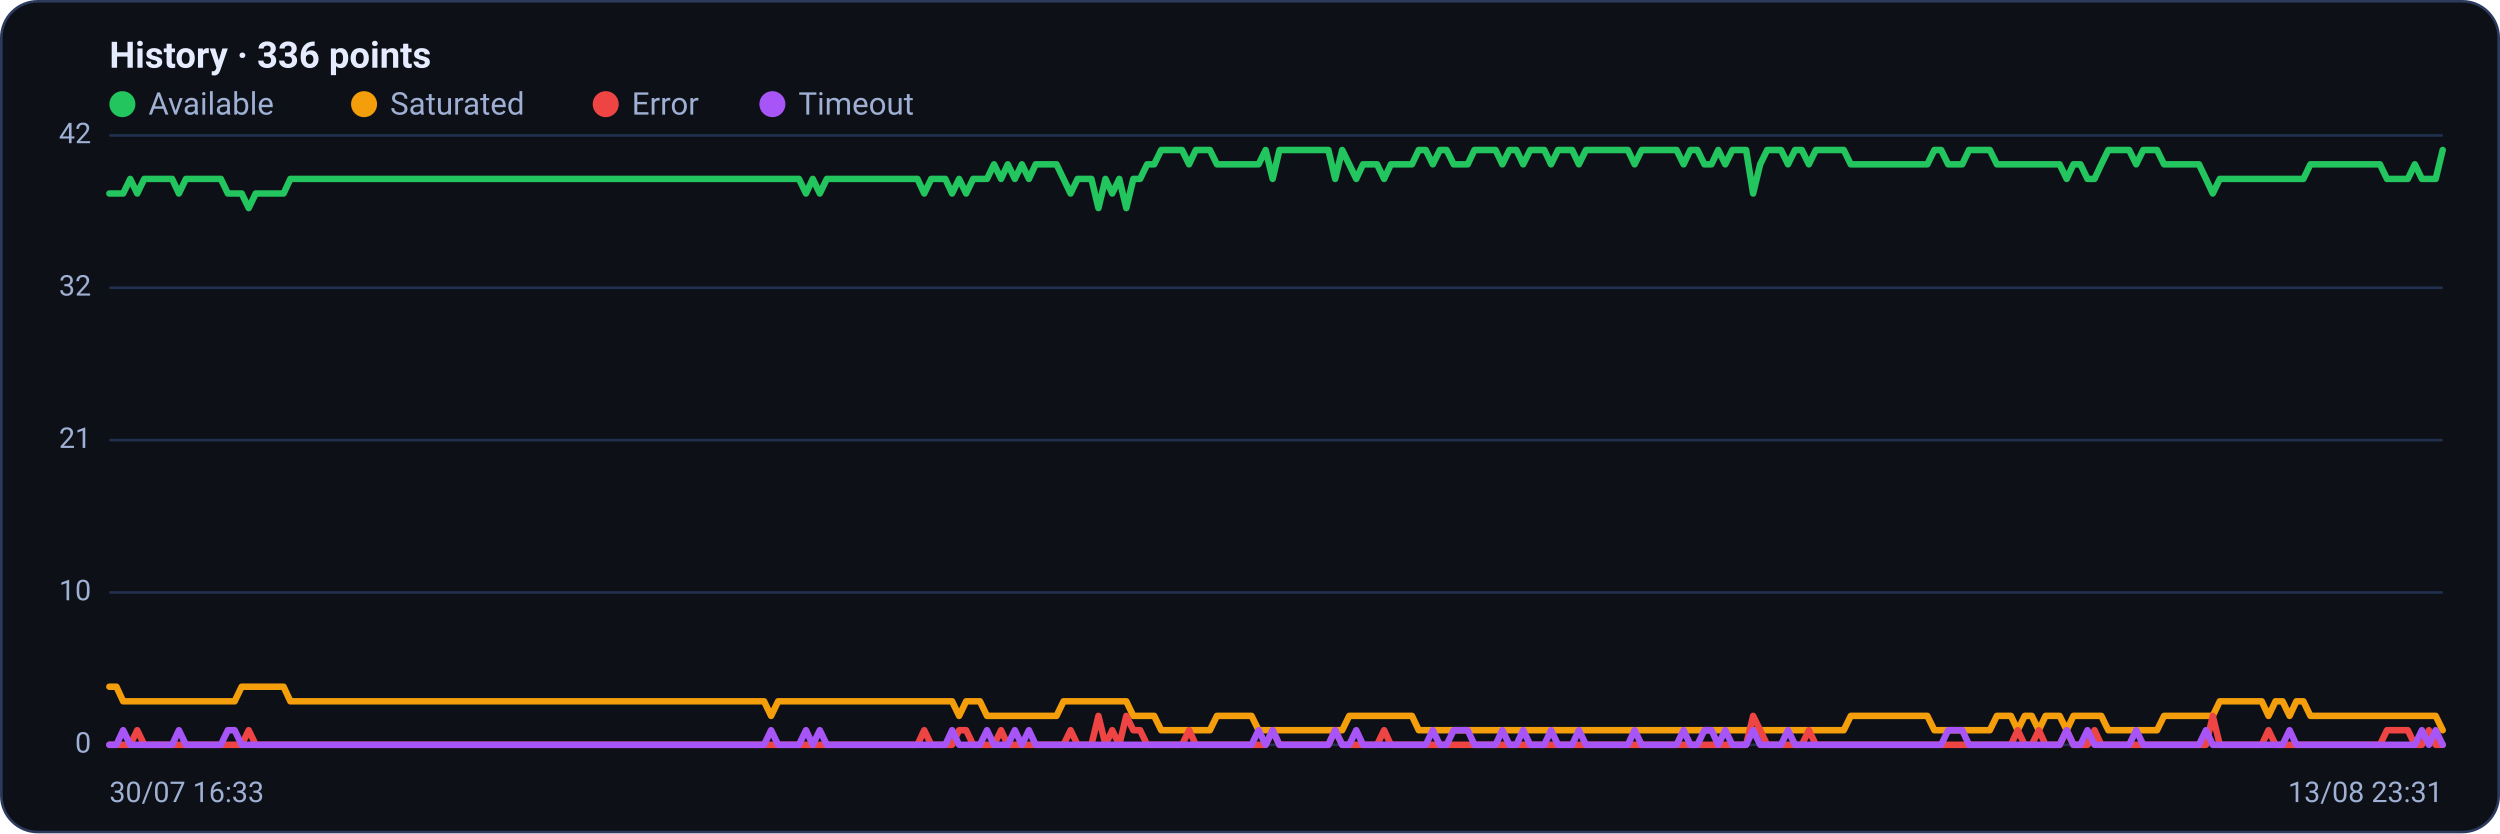
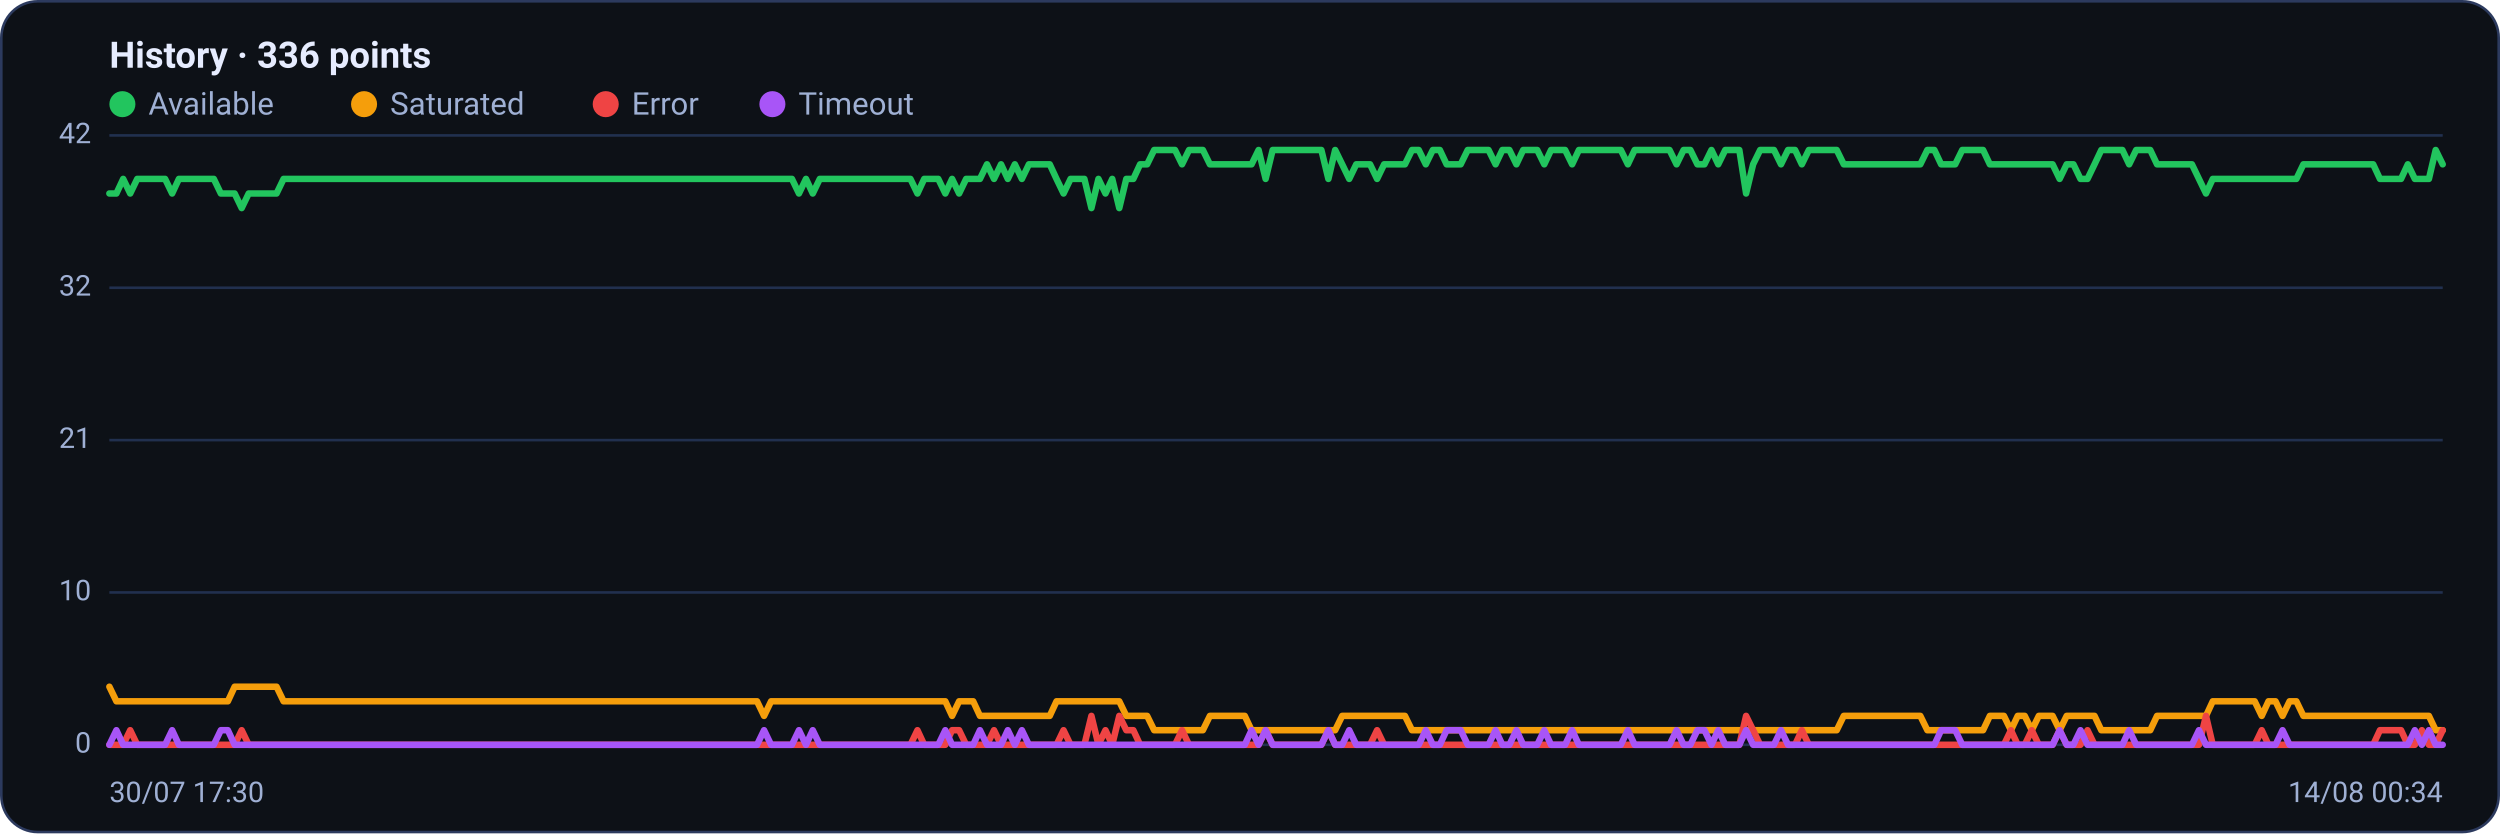
<svg xmlns="http://www.w3.org/2000/svg" viewBox="0 0 960 320" width="960" height="320" font-family="Segoe UI, system-ui, -apple-system, Roboto, Helvetica, Arial, sans-serif" role="img" aria-label="Availability history per region">
  <rect x="0.5" y="0.5" width="959" height="319" rx="14" fill="#0d1117" stroke="#2c3a5e" />
  <text x="42" y="26" font-size="14" font-weight="600" fill="#e6ecff">History · 336 points</text>
  <circle cx="47" cy="40" r="5" fill="#22c55e" />
  <text x="57" y="44" font-size="12" fill="#9fb0d4">Available</text>
  <circle cx="139.8" cy="40" r="5" fill="#f59e0b" />
  <text x="149.8" y="44" font-size="12" fill="#9fb0d4">Saturated</text>
  <circle cx="232.6" cy="40" r="5" fill="#ef4444" />
  <text x="242.6" y="44" font-size="12" fill="#9fb0d4">Error</text>
  <circle cx="296.6" cy="40" r="5" fill="#a855f7" />
  <text x="306.6" y="44" font-size="12" fill="#9fb0d4">Timeout</text>
  <line x1="42" y1="286.0" x2="938" y2="286.0" stroke="#21304f" stroke-width="1" />
  <text x="35" y="289.0" text-anchor="end" font-size="11" fill="#9fb0d4">0</text>
  <line x1="42" y1="227.5" x2="938" y2="227.5" stroke="#21304f" stroke-width="1" />
  <text x="35" y="230.5" text-anchor="end" font-size="11" fill="#9fb0d4">10</text>
  <line x1="42" y1="169.0" x2="938" y2="169.0" stroke="#21304f" stroke-width="1" />
  <text x="35" y="172.0" text-anchor="end" font-size="11" fill="#9fb0d4">21</text>
  <line x1="42" y1="110.5" x2="938" y2="110.5" stroke="#21304f" stroke-width="1" />
  <text x="35" y="113.5" text-anchor="end" font-size="11" fill="#9fb0d4">32</text>
  <line x1="42" y1="52.0" x2="938" y2="52.0" stroke="#21304f" stroke-width="1" />
  <text x="35" y="55.0" text-anchor="end" font-size="11" fill="#9fb0d4">42</text>
-   <polyline fill="none" stroke="#22c55e" stroke-width="2.5" stroke-linejoin="round" stroke-linecap="round" points="42.0,74.3 44.7,74.3 47.3,74.3 50.0,68.7 52.7,74.3 55.4,68.7 58.0,68.7 60.7,68.7 63.4,68.7 66.1,68.7 68.7,74.3 71.4,68.7 74.1,68.7 76.8,68.7 79.4,68.7 82.1,68.7 84.8,68.7 87.5,74.3 90.1,74.3 92.8,74.3 95.5,79.9 98.2,74.3 100.8,74.3 103.5,74.3 106.2,74.3 108.9,74.3 111.5,68.7 114.2,68.7 116.9,68.7 119.6,68.7 122.2,68.7 124.9,68.7 127.6,68.7 130.3,68.7 132.9,68.7 135.6,68.7 138.3,68.7 141.0,68.7 143.6,68.7 146.3,68.7 149.0,68.7 151.7,68.7 154.3,68.7 157.0,68.7 159.7,68.7 162.4,68.7 165.0,68.7 167.7,68.7 170.4,68.7 173.1,68.7 175.7,68.7 178.4,68.7 181.1,68.7 183.8,68.7 186.4,68.7 189.1,68.7 191.8,68.7 194.5,68.7 197.1,68.7 199.8,68.7 202.5,68.7 205.2,68.7 207.8,68.7 210.5,68.7 213.2,68.7 215.9,68.7 218.5,68.7 221.2,68.7 223.9,68.7 226.5,68.7 229.2,68.7 231.9,68.7 234.6,68.7 237.2,68.7 239.9,68.7 242.6,68.7 245.3,68.7 247.9,68.7 250.6,68.7 253.3,68.7 256.0,68.7 258.6,68.7 261.3,68.7 264.0,68.7 266.7,68.7 269.3,68.7 272.0,68.7 274.7,68.7 277.4,68.7 280.0,68.7 282.7,68.7 285.4,68.7 288.1,68.7 290.7,68.7 293.4,68.7 296.1,68.7 298.8,68.7 301.4,68.7 304.1,68.7 306.8,68.7 309.5,74.3 312.1,68.7 314.8,74.3 317.5,68.7 320.2,68.7 322.8,68.7 325.5,68.7 328.2,68.7 330.9,68.7 333.5,68.7 336.2,68.7 338.9,68.7 341.6,68.7 344.2,68.7 346.9,68.7 349.6,68.7 352.3,68.7 354.9,74.3 357.6,68.7 360.3,68.7 363.0,68.7 365.6,74.3 368.3,68.7 371.0,74.3 373.7,68.7 376.3,68.7 379.0,68.7 381.7,63.1 384.4,68.7 387.0,63.1 389.7,68.7 392.4,63.1 395.1,68.7 397.7,63.1 400.4,63.1 403.1,63.1 405.7,63.1 408.4,68.7 411.1,74.3 413.8,68.7 416.4,68.7 419.1,68.7 421.8,79.9 424.5,68.7 427.1,74.3 429.8,68.7 432.5,79.9 435.2,68.7 437.8,68.7 440.5,63.1 443.2,63.1 445.9,57.6 448.5,57.6 451.2,57.6 453.9,57.6 456.6,63.1 459.2,57.6 461.9,57.6 464.6,57.6 467.3,63.1 469.9,63.1 472.6,63.1 475.3,63.1 478.0,63.1 480.6,63.1 483.3,63.1 486.0,57.6 488.7,68.7 491.3,57.6 494.0,57.6 496.7,57.6 499.4,57.6 502.0,57.6 504.7,57.6 507.4,57.6 510.1,57.6 512.7,68.7 515.4,57.6 518.1,63.1 520.8,68.7 523.4,63.1 526.1,63.1 528.8,63.1 531.5,68.7 534.1,63.1 536.8,63.1 539.5,63.1 542.2,63.1 544.8,57.6 547.5,57.6 550.2,63.1 552.9,57.6 555.5,57.6 558.2,63.1 560.9,63.1 563.6,63.1 566.2,57.6 568.9,57.6 571.6,57.6 574.3,57.6 576.9,63.1 579.6,57.6 582.3,57.6 584.9,63.1 587.6,57.6 590.3,57.6 593.0,57.6 595.6,63.1 598.3,57.6 601.0,57.6 603.7,57.6 606.3,63.1 609.0,57.6 611.7,57.6 614.4,57.6 617.0,57.6 619.7,57.6 622.4,57.6 625.1,57.6 627.7,63.1 630.4,57.6 633.1,57.6 635.8,57.6 638.4,57.6 641.1,57.6 643.8,57.6 646.5,63.1 649.1,57.6 651.8,57.6 654.5,63.1 657.2,63.1 659.8,57.6 662.5,63.1 665.2,57.6 667.9,57.6 670.5,57.6 673.2,74.3 675.9,63.1 678.6,57.6 681.2,57.6 683.9,57.6 686.6,63.1 689.3,57.6 691.9,57.6 694.6,63.1 697.3,57.6 700.0,57.6 702.6,57.6 705.3,57.6 708.0,57.6 710.7,63.1 713.3,63.1 716.0,63.1 718.7,63.1 721.4,63.1 724.0,63.1 726.7,63.1 729.4,63.1 732.1,63.1 734.7,63.1 737.4,63.1 740.1,63.1 742.8,57.6 745.4,57.6 748.1,63.1 750.8,63.1 753.5,63.1 756.1,57.6 758.8,57.6 761.5,57.6 764.1,57.6 766.8,63.1 769.5,63.1 772.2,63.1 774.8,63.1 777.5,63.1 780.2,63.1 782.9,63.1 785.5,63.1 788.2,63.1 790.9,63.1 793.6,68.7 796.2,63.1 798.9,63.1 801.6,68.7 804.3,68.7 806.9,63.1 809.6,57.6 812.3,57.6 815.0,57.6 817.6,57.6 820.3,63.1 823.0,57.6 825.7,57.6 828.3,57.6 831.0,63.1 833.7,63.1 836.4,63.1 839.0,63.1 841.7,63.1 844.4,63.1 847.1,68.7 849.7,74.3 852.4,68.7 855.1,68.7 857.8,68.7 860.4,68.7 863.1,68.7 865.8,68.7 868.5,68.7 871.1,68.7 873.8,68.7 876.5,68.7 879.2,68.7 881.8,68.7 884.5,68.7 887.2,63.1 889.9,63.1 892.5,63.1 895.2,63.1 897.9,63.1 900.6,63.1 903.2,63.1 905.9,63.1 908.6,63.1 911.3,63.1 913.9,63.1 916.6,68.7 919.3,68.7 922.0,68.7 924.6,68.7 927.3,63.1 930.0,68.7 932.7,68.7 935.3,68.7 938.0,57.6" />
-   <polyline fill="none" stroke="#f59e0b" stroke-width="2.5" stroke-linejoin="round" stroke-linecap="round" points="42.0,263.7 44.7,263.7 47.3,269.3 50.0,269.3 52.7,269.3 55.4,269.3 58.0,269.3 60.7,269.3 63.4,269.3 66.1,269.3 68.7,269.3 71.4,269.3 74.1,269.3 76.8,269.3 79.4,269.3 82.1,269.3 84.8,269.3 87.5,269.3 90.1,269.3 92.8,263.7 95.5,263.7 98.2,263.7 100.8,263.7 103.5,263.7 106.2,263.7 108.9,263.7 111.5,269.3 114.2,269.3 116.9,269.3 119.6,269.3 122.2,269.3 124.9,269.3 127.6,269.3 130.3,269.3 132.9,269.3 135.6,269.3 138.3,269.3 141.0,269.3 143.6,269.3 146.3,269.3 149.0,269.3 151.7,269.3 154.3,269.3 157.0,269.3 159.7,269.3 162.4,269.3 165.0,269.3 167.7,269.3 170.4,269.3 173.1,269.3 175.7,269.3 178.4,269.3 181.1,269.3 183.8,269.3 186.4,269.3 189.1,269.3 191.8,269.3 194.5,269.3 197.1,269.3 199.8,269.3 202.5,269.3 205.2,269.3 207.8,269.3 210.5,269.3 213.2,269.3 215.9,269.3 218.5,269.3 221.2,269.3 223.9,269.3 226.5,269.3 229.2,269.3 231.9,269.3 234.6,269.3 237.2,269.3 239.9,269.3 242.6,269.3 245.3,269.3 247.9,269.3 250.6,269.3 253.3,269.3 256.0,269.3 258.6,269.3 261.3,269.3 264.0,269.3 266.7,269.3 269.3,269.3 272.0,269.3 274.7,269.3 277.4,269.3 280.0,269.3 282.7,269.3 285.4,269.3 288.1,269.3 290.7,269.3 293.4,269.3 296.1,274.9 298.8,269.3 301.4,269.3 304.1,269.3 306.8,269.3 309.5,269.3 312.1,269.3 314.8,269.3 317.5,269.3 320.2,269.3 322.8,269.3 325.5,269.3 328.2,269.3 330.9,269.3 333.5,269.3 336.2,269.3 338.9,269.3 341.6,269.3 344.2,269.3 346.9,269.3 349.6,269.3 352.3,269.3 354.9,269.3 357.6,269.3 360.3,269.3 363.0,269.3 365.6,269.3 368.3,274.9 371.0,269.3 373.7,269.3 376.3,269.3 379.0,274.9 381.7,274.9 384.4,274.9 387.0,274.9 389.7,274.9 392.4,274.9 395.1,274.9 397.7,274.9 400.4,274.9 403.1,274.9 405.7,274.9 408.4,269.3 411.1,269.3 413.8,269.3 416.4,269.3 419.1,269.3 421.8,269.3 424.5,269.3 427.1,269.3 429.8,269.3 432.5,269.3 435.2,274.9 437.8,274.9 440.5,274.9 443.2,274.9 445.9,280.4 448.5,280.4 451.2,280.4 453.9,280.4 456.6,280.4 459.2,280.4 461.9,280.4 464.6,280.4 467.3,274.9 469.9,274.9 472.6,274.9 475.3,274.9 478.0,274.9 480.6,274.9 483.3,280.4 486.0,280.4 488.7,280.4 491.3,280.4 494.0,280.4 496.7,280.4 499.4,280.4 502.0,280.4 504.7,280.4 507.4,280.4 510.1,280.4 512.7,280.4 515.4,280.4 518.1,274.9 520.8,274.9 523.4,274.9 526.1,274.9 528.8,274.9 531.5,274.9 534.1,274.9 536.8,274.9 539.5,274.9 542.2,274.9 544.8,280.4 547.5,280.4 550.2,280.4 552.9,280.4 555.5,280.4 558.2,280.4 560.9,280.4 563.6,280.4 566.2,280.4 568.9,280.4 571.6,280.4 574.3,280.4 576.9,280.4 579.6,280.4 582.3,280.4 584.9,280.4 587.6,280.4 590.3,280.4 593.0,280.4 595.6,280.4 598.3,280.4 601.0,280.4 603.7,280.4 606.3,280.4 609.0,280.4 611.7,280.4 614.4,280.4 617.0,280.4 619.7,280.4 622.4,280.4 625.1,280.4 627.7,280.4 630.4,280.4 633.1,280.4 635.8,280.4 638.4,280.4 641.1,280.4 643.8,280.4 646.5,280.4 649.1,280.4 651.8,280.4 654.5,280.4 657.2,280.4 659.8,280.4 662.5,280.4 665.2,280.4 667.9,280.4 670.5,280.4 673.2,280.4 675.9,280.4 678.6,280.4 681.2,280.4 683.9,280.4 686.6,280.4 689.3,280.4 691.9,280.4 694.6,280.4 697.3,280.4 700.0,280.4 702.6,280.4 705.3,280.4 708.0,280.4 710.7,274.9 713.3,274.9 716.0,274.9 718.7,274.9 721.4,274.9 724.0,274.9 726.7,274.9 729.4,274.9 732.1,274.9 734.7,274.9 737.4,274.9 740.1,274.9 742.8,280.4 745.4,280.4 748.1,280.4 750.8,280.4 753.5,280.4 756.1,280.4 758.8,280.4 761.5,280.4 764.1,280.4 766.8,274.9 769.5,274.9 772.2,274.9 774.8,280.4 777.5,274.9 780.2,274.9 782.9,280.4 785.5,274.9 788.2,274.9 790.9,274.9 793.6,280.4 796.2,274.9 798.9,274.9 801.6,274.9 804.3,274.9 806.9,274.9 809.6,280.4 812.3,280.4 815.0,280.4 817.6,280.4 820.3,280.4 823.0,280.4 825.7,280.4 828.3,280.4 831.0,274.9 833.7,274.9 836.4,274.9 839.0,274.9 841.7,274.9 844.4,274.9 847.1,274.9 849.7,274.9 852.4,269.3 855.1,269.3 857.8,269.3 860.4,269.3 863.1,269.3 865.8,269.3 868.5,269.3 871.1,274.9 873.8,269.3 876.5,269.3 879.2,274.9 881.8,269.3 884.5,269.3 887.2,274.9 889.9,274.9 892.5,274.9 895.2,274.9 897.9,274.9 900.6,274.9 903.2,274.9 905.9,274.9 908.6,274.9 911.3,274.9 913.9,274.9 916.6,274.9 919.3,274.9 922.0,274.9 924.6,274.9 927.3,274.9 930.0,274.9 932.7,274.9 935.3,274.9 938.0,280.4" />
-   <polyline fill="none" stroke="#ef4444" stroke-width="2.5" stroke-linejoin="round" stroke-linecap="round" points="42.0,286.0 44.7,286.0 47.3,286.0 50.0,286.0 52.7,280.4 55.4,286.0 58.0,286.0 60.7,286.0 63.4,286.0 66.1,286.0 68.7,286.0 71.4,286.0 74.1,286.0 76.8,286.0 79.4,286.0 82.1,286.0 84.8,286.0 87.5,286.0 90.1,286.0 92.8,286.0 95.5,280.4 98.2,286.0 100.8,286.0 103.5,286.0 106.2,286.0 108.9,286.0 111.5,286.0 114.2,286.0 116.9,286.0 119.6,286.0 122.2,286.0 124.9,286.0 127.6,286.0 130.3,286.0 132.9,286.0 135.6,286.0 138.3,286.0 141.0,286.0 143.6,286.0 146.3,286.0 149.0,286.0 151.7,286.0 154.3,286.0 157.0,286.0 159.7,286.0 162.4,286.0 165.0,286.0 167.7,286.0 170.4,286.0 173.1,286.0 175.7,286.0 178.4,286.0 181.1,286.0 183.8,286.0 186.4,286.0 189.1,286.0 191.8,286.0 194.5,286.0 197.1,286.0 199.8,286.0 202.5,286.0 205.2,286.0 207.8,286.0 210.5,286.0 213.2,286.0 215.9,286.0 218.5,286.0 221.2,286.0 223.9,286.0 226.5,286.0 229.2,286.0 231.9,286.0 234.6,286.0 237.2,286.0 239.9,286.0 242.6,286.0 245.3,286.0 247.9,286.0 250.6,286.0 253.3,286.0 256.0,286.0 258.6,286.0 261.3,286.0 264.0,286.0 266.7,286.0 269.3,286.0 272.0,286.0 274.7,286.0 277.4,286.0 280.0,286.0 282.7,286.0 285.4,286.0 288.1,286.0 290.7,286.0 293.4,286.0 296.1,286.0 298.8,286.0 301.4,286.0 304.1,286.0 306.8,286.0 309.5,286.0 312.1,286.0 314.8,286.0 317.5,286.0 320.2,286.0 322.8,286.0 325.5,286.0 328.2,286.0 330.9,286.0 333.5,286.0 336.2,286.0 338.9,286.0 341.6,286.0 344.2,286.0 346.9,286.0 349.6,286.0 352.3,286.0 354.9,280.4 357.6,286.0 360.3,286.0 363.0,286.0 365.6,286.0 368.3,280.4 371.0,280.4 373.7,286.0 376.3,286.0 379.0,286.0 381.7,286.0 384.4,280.4 387.0,286.0 389.7,286.0 392.4,286.0 395.1,286.0 397.7,286.0 400.4,286.0 403.1,286.0 405.7,286.0 408.4,286.0 411.1,280.4 413.8,286.0 416.4,286.0 419.1,286.0 421.8,274.9 424.5,286.0 427.1,280.4 429.8,286.0 432.5,274.9 435.2,280.4 437.8,280.4 440.5,286.0 443.2,286.0 445.9,286.0 448.5,286.0 451.2,286.0 453.9,286.0 456.6,280.4 459.2,286.0 461.9,286.0 464.6,286.0 467.3,286.0 469.9,286.0 472.6,286.0 475.3,286.0 478.0,286.0 480.6,286.0 483.3,286.0 486.0,286.0 488.7,280.4 491.3,286.0 494.0,286.0 496.7,286.0 499.4,286.0 502.0,286.0 504.7,286.0 507.4,286.0 510.1,286.0 512.7,280.4 515.4,286.0 518.1,286.0 520.8,286.0 523.4,286.0 526.1,286.0 528.8,286.0 531.5,280.4 534.1,286.0 536.8,286.0 539.5,286.0 542.2,286.0 544.8,286.0 547.5,286.0 550.2,286.0 552.9,286.0 555.5,286.0 558.2,286.0 560.9,286.0 563.6,286.0 566.2,286.0 568.9,286.0 571.6,286.0 574.3,286.0 576.9,286.0 579.6,286.0 582.3,286.0 584.9,286.0 587.6,286.0 590.3,286.0 593.0,286.0 595.6,286.0 598.3,286.0 601.0,286.0 603.7,286.0 606.3,286.0 609.0,286.0 611.7,286.0 614.4,286.0 617.0,286.0 619.7,286.0 622.4,286.0 625.1,286.0 627.7,286.0 630.4,286.0 633.1,286.0 635.8,286.0 638.4,286.0 641.1,286.0 643.8,286.0 646.5,286.0 649.1,286.0 651.8,286.0 654.5,286.0 657.2,286.0 659.8,286.0 662.5,286.0 665.2,286.0 667.9,286.0 670.5,286.0 673.2,274.9 675.9,280.4 678.6,286.0 681.2,286.0 683.9,286.0 686.6,286.0 689.3,286.0 691.9,286.0 694.6,280.4 697.3,286.0 700.0,286.0 702.6,286.0 705.3,286.0 708.0,286.0 710.7,286.0 713.3,286.0 716.0,286.0 718.7,286.0 721.4,286.0 724.0,286.0 726.7,286.0 729.4,286.0 732.1,286.0 734.7,286.0 737.4,286.0 740.1,286.0 742.8,286.0 745.4,286.0 748.1,286.0 750.8,286.0 753.5,286.0 756.1,286.0 758.8,286.0 761.5,286.0 764.1,286.0 766.8,286.0 769.5,286.0 772.2,286.0 774.8,280.4 777.5,286.0 780.2,286.0 782.9,280.4 785.5,286.0 788.2,286.0 790.9,286.0 793.6,280.4 796.2,286.0 798.9,286.0 801.6,286.0 804.3,280.4 806.9,286.0 809.6,286.0 812.3,286.0 815.0,286.0 817.6,286.0 820.3,286.0 823.0,286.0 825.7,286.0 828.3,286.0 831.0,286.0 833.7,286.0 836.4,286.0 839.0,286.0 841.7,286.0 844.4,286.0 847.1,286.0 849.7,274.9 852.4,286.0 855.1,286.0 857.8,286.0 860.4,286.0 863.1,286.0 865.8,286.0 868.5,286.0 871.1,280.4 873.8,286.0 876.5,286.0 879.2,286.0 881.8,286.0 884.5,286.0 887.2,286.0 889.9,286.0 892.5,286.0 895.2,286.0 897.9,286.0 900.6,286.0 903.2,286.0 905.9,286.0 908.6,286.0 911.3,286.0 913.9,286.0 916.6,280.4 919.3,280.4 922.0,280.4 924.6,280.4 927.3,286.0 930.0,286.0 932.7,280.4 935.3,286.0 938.0,286.0" />
-   <polyline fill="none" stroke="#a855f7" stroke-width="2.5" stroke-linejoin="round" stroke-linecap="round" points="42.0,286.0 44.7,286.0 47.3,280.4 50.0,286.0 52.7,286.0 55.4,286.0 58.0,286.0 60.7,286.0 63.4,286.0 66.1,286.0 68.7,280.4 71.4,286.0 74.1,286.0 76.8,286.0 79.4,286.0 82.1,286.0 84.8,286.0 87.5,280.4 90.1,280.4 92.8,286.0 95.5,286.0 98.2,286.0 100.8,286.0 103.5,286.0 106.2,286.0 108.9,286.0 111.5,286.0 114.2,286.0 116.9,286.0 119.6,286.0 122.2,286.0 124.9,286.0 127.6,286.0 130.3,286.0 132.9,286.0 135.6,286.0 138.3,286.0 141.0,286.0 143.6,286.0 146.3,286.0 149.0,286.0 151.7,286.0 154.3,286.0 157.0,286.0 159.7,286.0 162.4,286.0 165.0,286.0 167.7,286.0 170.4,286.0 173.1,286.0 175.7,286.0 178.4,286.0 181.1,286.0 183.8,286.0 186.4,286.0 189.1,286.0 191.8,286.0 194.5,286.0 197.1,286.0 199.8,286.0 202.5,286.0 205.2,286.0 207.8,286.0 210.5,286.0 213.2,286.0 215.9,286.0 218.5,286.0 221.2,286.0 223.9,286.0 226.5,286.0 229.2,286.0 231.9,286.0 234.6,286.0 237.2,286.0 239.9,286.0 242.6,286.0 245.3,286.0 247.9,286.0 250.6,286.0 253.3,286.0 256.0,286.0 258.6,286.0 261.3,286.0 264.0,286.0 266.7,286.0 269.3,286.0 272.0,286.0 274.7,286.0 277.4,286.0 280.0,286.0 282.7,286.0 285.4,286.0 288.1,286.0 290.7,286.0 293.4,286.0 296.1,280.4 298.8,286.0 301.4,286.0 304.1,286.0 306.8,286.0 309.5,280.4 312.1,286.0 314.8,280.4 317.5,286.0 320.2,286.0 322.8,286.0 325.5,286.0 328.2,286.0 330.9,286.0 333.5,286.0 336.2,286.0 338.9,286.0 341.6,286.0 344.2,286.0 346.9,286.0 349.6,286.0 352.3,286.0 354.9,286.0 357.6,286.0 360.3,286.0 363.0,286.0 365.6,280.4 368.3,286.0 371.0,286.0 373.7,286.0 376.3,286.0 379.0,280.4 381.7,286.0 384.4,286.0 387.0,286.0 389.7,280.4 392.4,286.0 395.1,280.4 397.7,286.0 400.4,286.0 403.1,286.0 405.7,286.0 408.4,286.0 411.1,286.0 413.8,286.0 416.4,286.0 419.1,286.0 421.8,286.0 424.5,286.0 427.1,286.0 429.8,286.0 432.5,286.0 435.2,286.0 437.8,286.0 440.5,286.0 443.2,286.0 445.9,286.0 448.5,286.0 451.2,286.0 453.9,286.0 456.6,286.0 459.2,286.0 461.9,286.0 464.6,286.0 467.3,286.0 469.9,286.0 472.6,286.0 475.3,286.0 478.0,286.0 480.6,286.0 483.3,280.4 486.0,286.0 488.7,280.4 491.3,286.0 494.0,286.0 496.7,286.0 499.4,286.0 502.0,286.0 504.7,286.0 507.4,286.0 510.1,286.0 512.7,280.4 515.4,286.0 518.1,286.0 520.8,280.4 523.4,286.0 526.1,286.0 528.8,286.0 531.5,286.0 534.1,286.0 536.8,286.0 539.5,286.0 542.2,286.0 544.8,286.0 547.5,286.0 550.2,280.4 552.9,286.0 555.5,286.0 558.2,280.4 560.9,280.4 563.6,280.4 566.2,286.0 568.9,286.0 571.6,286.0 574.3,286.0 576.9,280.4 579.6,286.0 582.3,286.0 584.9,280.4 587.6,286.0 590.3,286.0 593.0,286.0 595.6,280.4 598.3,286.0 601.0,286.0 603.7,286.0 606.3,280.4 609.0,286.0 611.7,286.0 614.4,286.0 617.0,286.0 619.7,286.0 622.4,286.0 625.1,286.0 627.7,280.4 630.4,286.0 633.1,286.0 635.8,286.0 638.4,286.0 641.1,286.0 643.8,286.0 646.5,280.4 649.1,286.0 651.8,286.0 654.5,280.4 657.2,280.4 659.8,286.0 662.5,280.4 665.2,286.0 667.9,286.0 670.5,286.0 673.2,280.4 675.9,286.0 678.6,286.0 681.2,286.0 683.9,286.0 686.6,280.4 689.3,286.0 691.9,286.0 694.6,286.0 697.3,286.0 700.0,286.0 702.6,286.0 705.3,286.0 708.0,286.0 710.7,286.0 713.3,286.0 716.0,286.0 718.7,286.0 721.4,286.0 724.0,286.0 726.7,286.0 729.4,286.0 732.1,286.0 734.7,286.0 737.4,286.0 740.1,286.0 742.8,286.0 745.4,286.0 748.1,280.4 750.8,280.4 753.5,280.4 756.1,286.0 758.8,286.0 761.5,286.0 764.1,286.0 766.8,286.0 769.5,286.0 772.2,286.0 774.8,286.0 777.5,286.0 780.2,286.0 782.9,286.0 785.5,286.0 788.2,286.0 790.9,286.0 793.6,280.4 796.2,286.0 798.9,286.0 801.6,280.4 804.3,286.0 806.9,286.0 809.6,286.0 812.3,286.0 815.0,286.0 817.6,286.0 820.3,280.4 823.0,286.0 825.7,286.0 828.3,286.0 831.0,286.0 833.7,286.0 836.4,286.0 839.0,286.0 841.7,286.0 844.4,286.0 847.1,280.4 849.7,286.0 852.4,286.0 855.1,286.0 857.8,286.0 860.4,286.0 863.1,286.0 865.8,286.0 868.5,286.0 871.1,286.0 873.8,286.0 876.5,286.0 879.2,280.4 881.8,286.0 884.5,286.0 887.2,286.0 889.9,286.0 892.5,286.0 895.2,286.0 897.9,286.0 900.6,286.0 903.2,286.0 905.9,286.0 908.6,286.0 911.3,286.0 913.9,286.0 916.6,286.0 919.3,286.0 922.0,286.0 924.6,286.0 927.3,286.0 930.0,280.4 932.7,286.0 935.3,280.4 938.0,286.0" />
-   <text x="42" y="308" font-size="11" fill="#9fb0d4">30/07 16:33</text>
-   <text x="938" y="308" text-anchor="end" font-size="11" fill="#9fb0d4">13/08 23:31</text>
+   <polyline fill="none" stroke="#22c55e" stroke-width="2.5" stroke-linejoin="round" stroke-linecap="round" points="42.0,74.3 44.7,74.3 47.3,68.7 50.0,74.3 52.7,68.7 55.4,68.7 58.0,68.7 60.7,68.7 63.4,68.7 66.1,74.3 68.7,68.7 71.4,68.7 74.1,68.7 76.8,68.7 79.4,68.7 82.1,68.7 84.8,74.3 87.5,74.3 90.1,74.3 92.8,79.9 95.5,74.3 98.2,74.3 100.8,74.3 103.5,74.3 106.2,74.3 108.9,68.7 111.5,68.7 114.2,68.7 116.9,68.7 119.6,68.7 122.2,68.7 124.9,68.7 127.6,68.7 130.3,68.7 132.9,68.7 135.6,68.7 138.3,68.7 141.0,68.7 143.6,68.7 146.3,68.7 149.0,68.7 151.7,68.7 154.3,68.7 157.0,68.7 159.7,68.7 162.4,68.7 165.0,68.7 167.7,68.7 170.4,68.7 173.1,68.7 175.7,68.7 178.4,68.7 181.1,68.7 183.8,68.7 186.4,68.7 189.1,68.7 191.8,68.7 194.5,68.7 197.1,68.7 199.8,68.7 202.5,68.7 205.2,68.7 207.8,68.7 210.5,68.7 213.2,68.7 215.9,68.7 218.5,68.7 221.2,68.7 223.9,68.7 226.5,68.7 229.2,68.7 231.9,68.7 234.6,68.7 237.2,68.7 239.9,68.7 242.6,68.7 245.3,68.7 247.9,68.7 250.6,68.7 253.3,68.7 256.0,68.7 258.6,68.7 261.3,68.7 264.0,68.7 266.7,68.7 269.3,68.7 272.0,68.7 274.7,68.7 277.4,68.7 280.0,68.7 282.7,68.7 285.4,68.7 288.1,68.7 290.7,68.7 293.4,68.7 296.1,68.7 298.8,68.7 301.4,68.7 304.1,68.7 306.8,74.3 309.5,68.7 312.1,74.3 314.8,68.7 317.5,68.7 320.2,68.7 322.8,68.7 325.5,68.7 328.2,68.7 330.9,68.7 333.5,68.7 336.2,68.7 338.9,68.7 341.6,68.7 344.2,68.7 346.9,68.7 349.6,68.7 352.3,74.3 354.9,68.7 357.6,68.7 360.3,68.7 363.0,74.3 365.6,68.7 368.3,74.3 371.0,68.7 373.7,68.7 376.3,68.7 379.0,63.1 381.7,68.7 384.4,63.1 387.0,68.7 389.7,63.1 392.4,68.7 395.1,63.1 397.7,63.1 400.4,63.1 403.1,63.1 405.7,68.7 408.4,74.3 411.1,68.7 413.8,68.7 416.4,68.7 419.1,79.9 421.8,68.7 424.5,74.3 427.1,68.7 429.8,79.9 432.5,68.7 435.2,68.7 437.8,63.1 440.5,63.1 443.2,57.6 445.9,57.6 448.5,57.6 451.2,57.6 453.9,63.1 456.6,57.6 459.2,57.6 461.9,57.6 464.6,63.1 467.3,63.1 469.9,63.1 472.6,63.1 475.3,63.1 478.0,63.1 480.6,63.1 483.3,57.6 486.0,68.7 488.7,57.6 491.3,57.6 494.0,57.6 496.7,57.6 499.4,57.6 502.0,57.6 504.7,57.6 507.4,57.6 510.1,68.7 512.7,57.6 515.4,63.1 518.1,68.7 520.8,63.1 523.4,63.1 526.1,63.1 528.8,68.7 531.5,63.1 534.1,63.1 536.8,63.1 539.5,63.1 542.2,57.6 544.8,57.6 547.5,63.1 550.2,57.6 552.9,57.6 555.5,63.1 558.2,63.1 560.9,63.1 563.6,57.6 566.2,57.6 568.9,57.6 571.6,57.6 574.3,63.1 576.9,57.6 579.6,57.6 582.3,63.1 584.9,57.6 587.6,57.6 590.3,57.6 593.0,63.1 595.6,57.6 598.3,57.6 601.0,57.6 603.7,63.1 606.3,57.6 609.0,57.6 611.7,57.6 614.4,57.6 617.0,57.6 619.7,57.6 622.4,57.6 625.1,63.1 627.7,57.6 630.4,57.6 633.1,57.6 635.8,57.6 638.4,57.6 641.1,57.6 643.8,63.1 646.5,57.6 649.1,57.6 651.8,63.1 654.5,63.1 657.2,57.6 659.8,63.1 662.5,57.6 665.2,57.6 667.9,57.6 670.5,74.3 673.2,63.1 675.9,57.6 678.6,57.6 681.2,57.6 683.9,63.1 686.6,57.6 689.3,57.6 691.9,63.1 694.6,57.6 697.3,57.6 700.0,57.6 702.6,57.6 705.3,57.6 708.0,63.1 710.7,63.1 713.3,63.1 716.0,63.1 718.7,63.1 721.4,63.1 724.0,63.1 726.7,63.1 729.4,63.1 732.1,63.1 734.7,63.1 737.4,63.1 740.1,57.6 742.8,57.6 745.4,63.1 748.1,63.1 750.8,63.1 753.5,57.6 756.1,57.6 758.8,57.6 761.5,57.6 764.1,63.1 766.8,63.1 769.5,63.1 772.2,63.1 774.8,63.1 777.5,63.1 780.2,63.1 782.9,63.1 785.5,63.1 788.2,63.1 790.9,68.7 793.6,63.1 796.2,63.1 798.9,68.7 801.6,68.7 804.3,63.1 806.9,57.6 809.6,57.6 812.3,57.6 815.0,57.6 817.6,63.1 820.3,57.6 823.0,57.6 825.7,57.6 828.3,63.1 831.0,63.1 833.7,63.1 836.4,63.1 839.0,63.1 841.7,63.1 844.4,68.7 847.1,74.3 849.7,68.7 852.4,68.7 855.1,68.7 857.8,68.7 860.4,68.7 863.1,68.7 865.8,68.7 868.5,68.7 871.1,68.7 873.8,68.7 876.5,68.7 879.2,68.7 881.8,68.7 884.5,63.1 887.2,63.1 889.9,63.1 892.5,63.1 895.2,63.1 897.9,63.1 900.6,63.1 903.2,63.1 905.9,63.1 908.6,63.1 911.3,63.1 913.9,68.7 916.6,68.7 919.3,68.7 922.0,68.7 924.6,63.1 927.3,68.7 930.0,68.7 932.7,68.7 935.3,57.6 938.0,63.1" />
+   <polyline fill="none" stroke="#f59e0b" stroke-width="2.5" stroke-linejoin="round" stroke-linecap="round" points="42.0,263.7 44.7,269.3 47.3,269.3 50.0,269.3 52.7,269.3 55.4,269.3 58.0,269.3 60.7,269.3 63.4,269.3 66.1,269.3 68.7,269.3 71.4,269.3 74.1,269.3 76.8,269.3 79.4,269.3 82.1,269.3 84.8,269.3 87.5,269.3 90.1,263.7 92.8,263.7 95.5,263.7 98.2,263.7 100.8,263.7 103.5,263.7 106.2,263.7 108.9,269.3 111.5,269.3 114.2,269.3 116.9,269.3 119.6,269.3 122.2,269.3 124.9,269.3 127.6,269.3 130.3,269.3 132.9,269.3 135.6,269.3 138.3,269.3 141.0,269.3 143.6,269.3 146.3,269.3 149.0,269.3 151.7,269.3 154.3,269.3 157.0,269.3 159.7,269.3 162.4,269.3 165.0,269.3 167.7,269.3 170.4,269.3 173.1,269.3 175.7,269.3 178.4,269.3 181.1,269.3 183.8,269.3 186.4,269.3 189.1,269.3 191.8,269.3 194.5,269.3 197.1,269.3 199.8,269.3 202.5,269.3 205.2,269.3 207.8,269.3 210.5,269.3 213.2,269.3 215.9,269.3 218.5,269.3 221.2,269.3 223.9,269.3 226.5,269.3 229.2,269.3 231.9,269.3 234.6,269.3 237.2,269.3 239.9,269.3 242.6,269.3 245.3,269.3 247.9,269.3 250.6,269.3 253.3,269.3 256.0,269.3 258.6,269.3 261.3,269.3 264.0,269.3 266.7,269.3 269.3,269.3 272.0,269.3 274.7,269.3 277.4,269.3 280.0,269.3 282.7,269.3 285.4,269.3 288.1,269.3 290.7,269.3 293.4,274.9 296.1,269.3 298.8,269.3 301.4,269.3 304.1,269.3 306.8,269.3 309.5,269.3 312.1,269.3 314.8,269.3 317.5,269.3 320.2,269.3 322.8,269.3 325.5,269.3 328.2,269.3 330.9,269.3 333.5,269.3 336.2,269.3 338.9,269.3 341.6,269.3 344.2,269.3 346.9,269.3 349.6,269.3 352.3,269.3 354.9,269.3 357.6,269.3 360.3,269.3 363.0,269.3 365.6,274.9 368.3,269.3 371.0,269.3 373.7,269.3 376.3,274.9 379.0,274.9 381.7,274.9 384.4,274.9 387.0,274.9 389.7,274.9 392.4,274.9 395.1,274.9 397.7,274.9 400.4,274.9 403.1,274.9 405.7,269.3 408.4,269.3 411.1,269.3 413.8,269.3 416.4,269.3 419.1,269.3 421.8,269.3 424.5,269.3 427.1,269.3 429.8,269.3 432.5,274.9 435.2,274.9 437.8,274.9 440.5,274.9 443.2,280.4 445.9,280.4 448.5,280.4 451.2,280.4 453.9,280.4 456.6,280.4 459.2,280.4 461.9,280.4 464.6,274.9 467.3,274.9 469.9,274.9 472.6,274.9 475.3,274.9 478.0,274.9 480.6,280.4 483.3,280.4 486.0,280.4 488.7,280.4 491.3,280.4 494.0,280.4 496.7,280.4 499.4,280.4 502.0,280.4 504.7,280.4 507.4,280.4 510.1,280.4 512.7,280.4 515.4,274.9 518.1,274.9 520.8,274.9 523.4,274.9 526.1,274.9 528.8,274.9 531.5,274.9 534.1,274.9 536.8,274.9 539.5,274.9 542.2,280.4 544.8,280.4 547.5,280.4 550.2,280.4 552.9,280.4 555.5,280.4 558.2,280.4 560.9,280.4 563.6,280.4 566.2,280.4 568.9,280.4 571.6,280.4 574.3,280.4 576.9,280.4 579.6,280.4 582.3,280.4 584.9,280.4 587.6,280.4 590.3,280.4 593.0,280.4 595.6,280.4 598.3,280.4 601.0,280.4 603.7,280.4 606.3,280.4 609.0,280.4 611.7,280.4 614.4,280.4 617.0,280.4 619.7,280.4 622.4,280.4 625.1,280.4 627.7,280.4 630.4,280.4 633.1,280.4 635.8,280.4 638.4,280.4 641.1,280.4 643.8,280.4 646.5,280.4 649.1,280.4 651.8,280.4 654.5,280.4 657.2,280.4 659.8,280.4 662.5,280.4 665.2,280.4 667.9,280.4 670.5,280.4 673.2,280.4 675.9,280.4 678.6,280.4 681.2,280.4 683.9,280.4 686.6,280.4 689.3,280.4 691.9,280.4 694.6,280.4 697.3,280.4 700.0,280.4 702.6,280.4 705.3,280.4 708.0,274.9 710.7,274.9 713.3,274.9 716.0,274.9 718.7,274.9 721.4,274.9 724.0,274.9 726.7,274.9 729.4,274.9 732.1,274.9 734.7,274.9 737.4,274.9 740.1,280.4 742.8,280.4 745.4,280.4 748.1,280.4 750.8,280.4 753.5,280.4 756.1,280.4 758.8,280.4 761.5,280.4 764.1,274.9 766.8,274.9 769.5,274.9 772.2,280.4 774.8,274.9 777.5,274.9 780.2,280.4 782.9,274.9 785.5,274.9 788.2,274.9 790.9,280.4 793.6,274.9 796.2,274.9 798.9,274.9 801.6,274.9 804.3,274.9 806.9,280.4 809.6,280.4 812.3,280.4 815.0,280.4 817.6,280.4 820.3,280.4 823.0,280.4 825.7,280.4 828.3,274.9 831.0,274.9 833.7,274.9 836.4,274.9 839.0,274.9 841.7,274.9 844.4,274.9 847.1,274.9 849.7,269.3 852.4,269.3 855.1,269.3 857.8,269.3 860.4,269.3 863.1,269.3 865.8,269.3 868.5,274.9 871.1,269.3 873.8,269.3 876.5,274.9 879.2,269.3 881.8,269.3 884.5,274.9 887.2,274.9 889.9,274.9 892.5,274.9 895.2,274.9 897.9,274.9 900.6,274.9 903.2,274.9 905.9,274.9 908.6,274.9 911.3,274.9 913.9,274.9 916.6,274.9 919.3,274.9 922.0,274.9 924.6,274.9 927.3,274.9 930.0,274.9 932.7,274.9 935.3,280.4 938.0,280.4" />
+   <polyline fill="none" stroke="#ef4444" stroke-width="2.5" stroke-linejoin="round" stroke-linecap="round" points="42.0,286.0 44.7,286.0 47.3,286.0 50.0,280.4 52.7,286.0 55.4,286.0 58.0,286.0 60.7,286.0 63.4,286.0 66.1,286.0 68.7,286.0 71.4,286.0 74.1,286.0 76.8,286.0 79.4,286.0 82.1,286.0 84.8,286.0 87.5,286.0 90.1,286.0 92.8,280.4 95.5,286.0 98.2,286.0 100.8,286.0 103.5,286.0 106.2,286.0 108.9,286.0 111.5,286.0 114.2,286.0 116.9,286.0 119.6,286.0 122.2,286.0 124.9,286.0 127.6,286.0 130.3,286.0 132.9,286.0 135.6,286.0 138.3,286.0 141.0,286.0 143.6,286.0 146.3,286.0 149.0,286.0 151.7,286.0 154.3,286.0 157.0,286.0 159.7,286.0 162.4,286.0 165.0,286.0 167.7,286.0 170.4,286.0 173.1,286.0 175.7,286.0 178.4,286.0 181.1,286.0 183.8,286.0 186.4,286.0 189.1,286.0 191.8,286.0 194.5,286.0 197.1,286.0 199.8,286.0 202.5,286.0 205.2,286.0 207.8,286.0 210.5,286.0 213.2,286.0 215.9,286.0 218.5,286.0 221.2,286.0 223.9,286.0 226.5,286.0 229.2,286.0 231.9,286.0 234.6,286.0 237.2,286.0 239.9,286.0 242.6,286.0 245.3,286.0 247.9,286.0 250.6,286.0 253.3,286.0 256.0,286.0 258.6,286.0 261.3,286.0 264.0,286.0 266.7,286.0 269.3,286.0 272.0,286.0 274.7,286.0 277.4,286.0 280.0,286.0 282.7,286.0 285.4,286.0 288.1,286.0 290.7,286.0 293.4,286.0 296.1,286.0 298.8,286.0 301.4,286.0 304.1,286.0 306.8,286.0 309.5,286.0 312.1,286.0 314.8,286.0 317.5,286.0 320.2,286.0 322.8,286.0 325.5,286.0 328.2,286.0 330.9,286.0 333.5,286.0 336.2,286.0 338.9,286.0 341.6,286.0 344.2,286.0 346.9,286.0 349.6,286.0 352.3,280.4 354.9,286.0 357.6,286.0 360.3,286.0 363.0,286.0 365.6,280.4 368.3,280.4 371.0,286.0 373.7,286.0 376.3,286.0 379.0,286.0 381.7,280.4 384.4,286.0 387.0,286.0 389.7,286.0 392.4,286.0 395.1,286.0 397.7,286.0 400.4,286.0 403.1,286.0 405.7,286.0 408.4,280.4 411.1,286.0 413.8,286.0 416.4,286.0 419.1,274.9 421.8,286.0 424.5,280.4 427.1,286.0 429.8,274.9 432.5,280.4 435.2,280.4 437.8,286.0 440.5,286.0 443.2,286.0 445.9,286.0 448.5,286.0 451.2,286.0 453.9,280.4 456.6,286.0 459.2,286.0 461.9,286.0 464.6,286.0 467.3,286.0 469.9,286.0 472.6,286.0 475.3,286.0 478.0,286.0 480.6,286.0 483.3,286.0 486.0,280.4 488.7,286.0 491.3,286.0 494.0,286.0 496.7,286.0 499.4,286.0 502.0,286.0 504.7,286.0 507.4,286.0 510.1,280.4 512.7,286.0 515.4,286.0 518.1,286.0 520.8,286.0 523.4,286.0 526.1,286.0 528.8,280.4 531.5,286.0 534.1,286.0 536.8,286.0 539.5,286.0 542.2,286.0 544.8,286.0 547.5,286.0 550.2,286.0 552.9,286.0 555.5,286.0 558.2,286.0 560.9,286.0 563.6,286.0 566.2,286.0 568.9,286.0 571.6,286.0 574.3,286.0 576.9,286.0 579.6,286.0 582.3,286.0 584.9,286.0 587.6,286.0 590.3,286.0 593.0,286.0 595.6,286.0 598.3,286.0 601.0,286.0 603.7,286.0 606.3,286.0 609.0,286.0 611.7,286.0 614.4,286.0 617.0,286.0 619.7,286.0 622.4,286.0 625.1,286.0 627.7,286.0 630.4,286.0 633.1,286.0 635.8,286.0 638.4,286.0 641.1,286.0 643.8,286.0 646.5,286.0 649.1,286.0 651.8,286.0 654.5,286.0 657.2,286.0 659.8,286.0 662.5,286.0 665.2,286.0 667.9,286.0 670.5,274.9 673.2,280.4 675.9,286.0 678.6,286.0 681.2,286.0 683.9,286.0 686.6,286.0 689.3,286.0 691.9,280.4 694.6,286.0 697.3,286.0 700.0,286.0 702.6,286.0 705.3,286.0 708.0,286.0 710.7,286.0 713.3,286.0 716.0,286.0 718.7,286.0 721.4,286.0 724.0,286.0 726.7,286.0 729.4,286.0 732.1,286.0 734.7,286.0 737.4,286.0 740.1,286.0 742.8,286.0 745.4,286.0 748.1,286.0 750.8,286.0 753.5,286.0 756.1,286.0 758.8,286.0 761.5,286.0 764.1,286.0 766.8,286.0 769.5,286.0 772.2,280.4 774.8,286.0 777.5,286.0 780.2,280.4 782.9,286.0 785.5,286.0 788.2,286.0 790.9,280.4 793.6,286.0 796.2,286.0 798.9,286.0 801.6,280.4 804.3,286.0 806.9,286.0 809.6,286.0 812.3,286.0 815.0,286.0 817.6,286.0 820.3,286.0 823.0,286.0 825.7,286.0 828.3,286.0 831.0,286.0 833.7,286.0 836.4,286.0 839.0,286.0 841.7,286.0 844.4,286.0 847.1,274.9 849.7,286.0 852.4,286.0 855.1,286.0 857.8,286.0 860.4,286.0 863.1,286.0 865.8,286.0 868.5,280.4 871.1,286.0 873.8,286.0 876.5,286.0 879.2,286.0 881.8,286.0 884.5,286.0 887.2,286.0 889.9,286.0 892.5,286.0 895.2,286.0 897.9,286.0 900.6,286.0 903.2,286.0 905.9,286.0 908.6,286.0 911.3,286.0 913.9,280.4 916.6,280.4 919.3,280.4 922.0,280.4 924.6,286.0 927.3,286.0 930.0,280.4 932.7,286.0 935.3,286.0 938.0,280.4" />
+   <polyline fill="none" stroke="#a855f7" stroke-width="2.5" stroke-linejoin="round" stroke-linecap="round" points="42.0,286.0 44.7,280.4 47.3,286.0 50.0,286.0 52.7,286.0 55.4,286.0 58.0,286.0 60.7,286.0 63.4,286.0 66.1,280.4 68.7,286.0 71.4,286.0 74.1,286.0 76.8,286.0 79.4,286.0 82.1,286.0 84.8,280.4 87.5,280.4 90.1,286.0 92.8,286.0 95.5,286.0 98.2,286.0 100.8,286.0 103.5,286.0 106.2,286.0 108.9,286.0 111.5,286.0 114.2,286.0 116.9,286.0 119.6,286.0 122.2,286.0 124.9,286.0 127.6,286.0 130.3,286.0 132.9,286.0 135.6,286.0 138.3,286.0 141.0,286.0 143.6,286.0 146.3,286.0 149.0,286.0 151.7,286.0 154.3,286.0 157.0,286.0 159.7,286.0 162.4,286.0 165.0,286.0 167.7,286.0 170.4,286.0 173.1,286.0 175.7,286.0 178.4,286.0 181.1,286.0 183.8,286.0 186.4,286.0 189.1,286.0 191.8,286.0 194.5,286.0 197.1,286.0 199.8,286.0 202.5,286.0 205.2,286.0 207.8,286.0 210.5,286.0 213.2,286.0 215.9,286.0 218.5,286.0 221.2,286.0 223.9,286.0 226.5,286.0 229.2,286.0 231.9,286.0 234.6,286.0 237.2,286.0 239.9,286.0 242.6,286.0 245.3,286.0 247.9,286.0 250.6,286.0 253.3,286.0 256.0,286.0 258.6,286.0 261.3,286.0 264.0,286.0 266.7,286.0 269.3,286.0 272.0,286.0 274.7,286.0 277.4,286.0 280.0,286.0 282.7,286.0 285.4,286.0 288.1,286.0 290.7,286.0 293.4,280.4 296.1,286.0 298.8,286.0 301.4,286.0 304.1,286.0 306.8,280.4 309.5,286.0 312.1,280.4 314.8,286.0 317.5,286.0 320.2,286.0 322.8,286.0 325.5,286.0 328.2,286.0 330.9,286.0 333.5,286.0 336.2,286.0 338.9,286.0 341.6,286.0 344.2,286.0 346.9,286.0 349.6,286.0 352.3,286.0 354.9,286.0 357.6,286.0 360.3,286.0 363.0,280.4 365.6,286.0 368.3,286.0 371.0,286.0 373.7,286.0 376.3,280.4 379.0,286.0 381.7,286.0 384.4,286.0 387.0,280.4 389.7,286.0 392.4,280.4 395.1,286.0 397.7,286.0 400.4,286.0 403.1,286.0 405.7,286.0 408.4,286.0 411.1,286.0 413.8,286.0 416.4,286.0 419.1,286.0 421.8,286.0 424.5,286.0 427.1,286.0 429.8,286.0 432.5,286.0 435.2,286.0 437.8,286.0 440.5,286.0 443.2,286.0 445.9,286.0 448.5,286.0 451.2,286.0 453.9,286.0 456.6,286.0 459.2,286.0 461.9,286.0 464.6,286.0 467.3,286.0 469.9,286.0 472.6,286.0 475.3,286.0 478.0,286.0 480.6,280.4 483.3,286.0 486.0,280.4 488.7,286.0 491.3,286.0 494.0,286.0 496.7,286.0 499.4,286.0 502.0,286.0 504.7,286.0 507.4,286.0 510.1,280.4 512.7,286.0 515.4,286.0 518.1,280.4 520.8,286.0 523.4,286.0 526.1,286.0 528.8,286.0 531.5,286.0 534.1,286.0 536.8,286.0 539.5,286.0 542.2,286.0 544.8,286.0 547.5,280.4 550.2,286.0 552.9,286.0 555.5,280.4 558.2,280.4 560.9,280.4 563.6,286.0 566.2,286.0 568.9,286.0 571.6,286.0 574.3,280.4 576.9,286.0 579.6,286.0 582.3,280.4 584.9,286.0 587.6,286.0 590.3,286.0 593.0,280.4 595.6,286.0 598.3,286.0 601.0,286.0 603.7,280.4 606.3,286.0 609.0,286.0 611.7,286.0 614.4,286.0 617.0,286.0 619.7,286.0 622.4,286.0 625.1,280.4 627.7,286.0 630.4,286.0 633.1,286.0 635.8,286.0 638.4,286.0 641.1,286.0 643.8,280.4 646.5,286.0 649.1,286.0 651.8,280.4 654.5,280.4 657.2,286.0 659.8,280.4 662.5,286.0 665.2,286.0 667.9,286.0 670.5,280.4 673.2,286.0 675.9,286.0 678.6,286.0 681.2,286.0 683.9,280.4 686.6,286.0 689.3,286.0 691.9,286.0 694.6,286.0 697.3,286.0 700.0,286.0 702.6,286.0 705.3,286.0 708.0,286.0 710.7,286.0 713.3,286.0 716.0,286.0 718.7,286.0 721.4,286.0 724.0,286.0 726.7,286.0 729.4,286.0 732.1,286.0 734.7,286.0 737.4,286.0 740.1,286.0 742.8,286.0 745.4,280.4 748.1,280.4 750.8,280.4 753.5,286.0 756.1,286.0 758.8,286.0 761.5,286.0 764.1,286.0 766.8,286.0 769.5,286.0 772.2,286.0 774.8,286.0 777.5,286.0 780.2,286.0 782.9,286.0 785.5,286.0 788.2,286.0 790.9,280.4 793.6,286.0 796.2,286.0 798.9,280.4 801.6,286.0 804.3,286.0 806.9,286.0 809.6,286.0 812.3,286.0 815.0,286.0 817.6,280.4 820.3,286.0 823.0,286.0 825.7,286.0 828.3,286.0 831.0,286.0 833.7,286.0 836.4,286.0 839.0,286.0 841.7,286.0 844.4,280.4 847.1,286.0 849.7,286.0 852.4,286.0 855.1,286.0 857.8,286.0 860.4,286.0 863.1,286.0 865.8,286.0 868.5,286.0 871.1,286.0 873.8,286.0 876.5,280.4 879.2,286.0 881.8,286.0 884.5,286.0 887.2,286.0 889.9,286.0 892.5,286.0 895.2,286.0 897.9,286.0 900.6,286.0 903.2,286.0 905.9,286.0 908.6,286.0 911.3,286.0 913.9,286.0 916.6,286.0 919.3,286.0 922.0,286.0 924.6,286.0 927.3,280.4 930.0,286.0 932.7,280.4 935.3,286.0 938.0,286.0" />
+   <text x="42" y="308" font-size="11" fill="#9fb0d4">30/07 17:30</text>
+   <text x="938" y="308" text-anchor="end" font-size="11" fill="#9fb0d4">14/08 00:34</text>
</svg>
